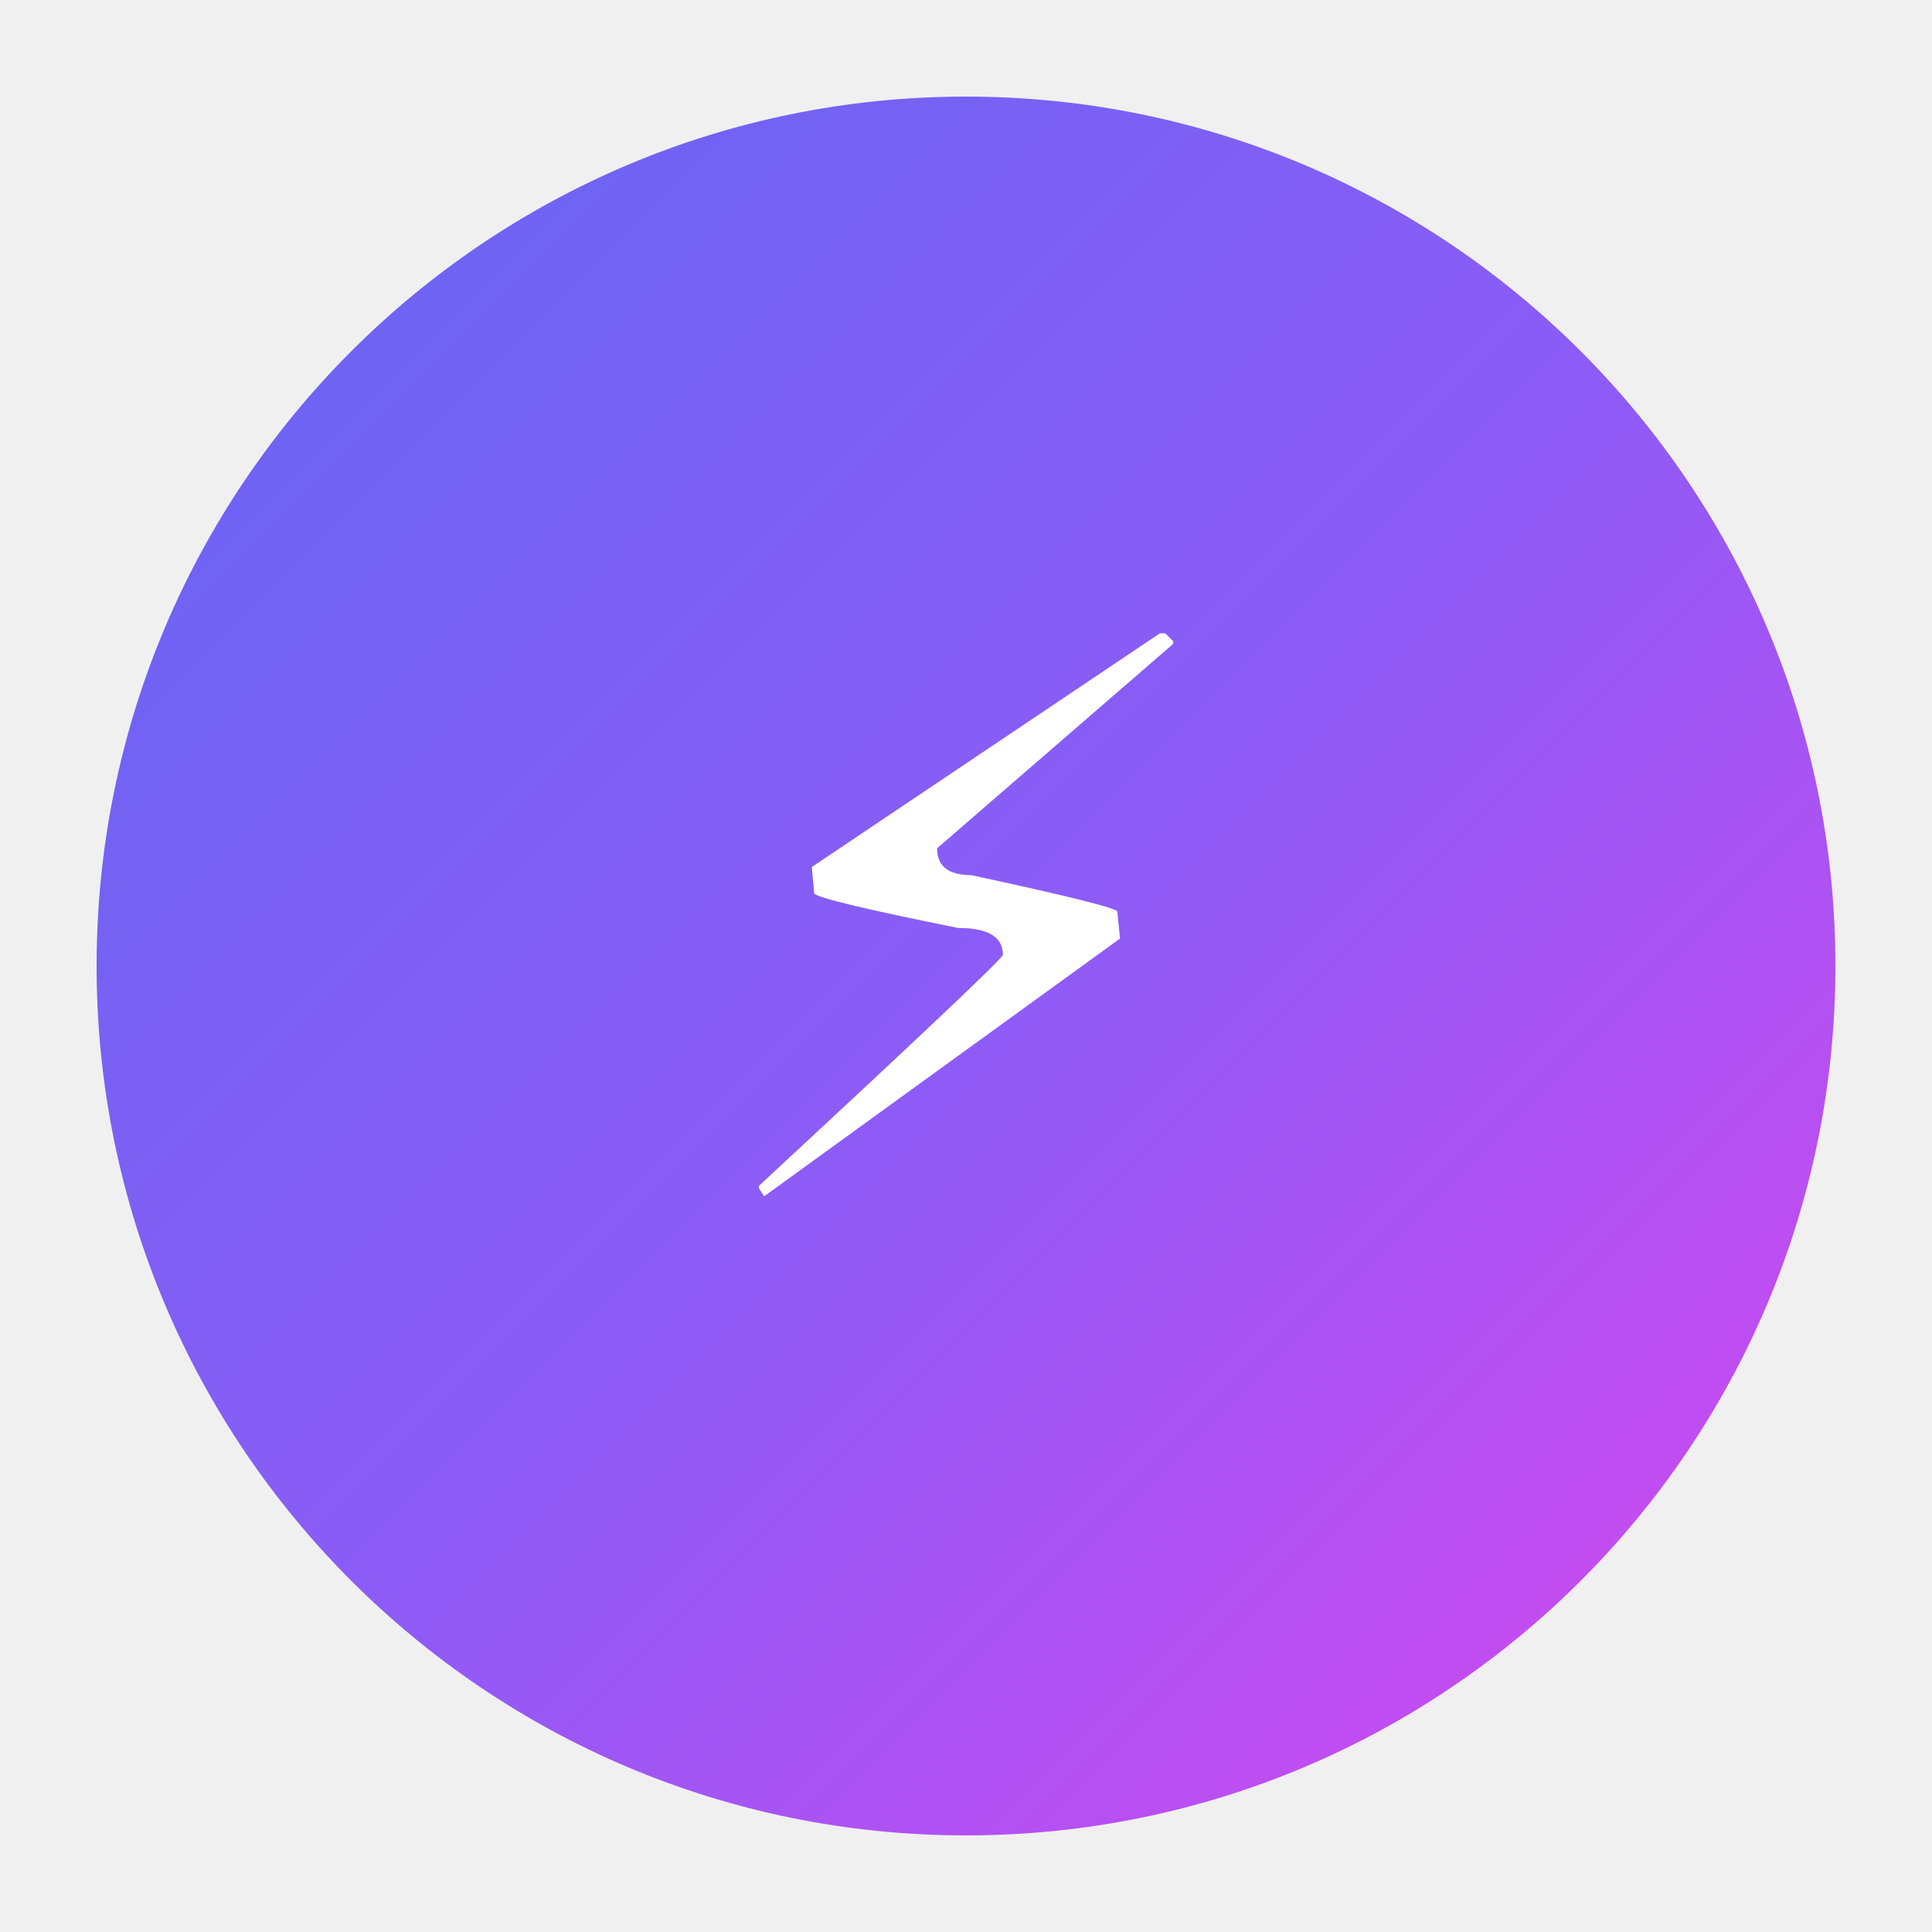
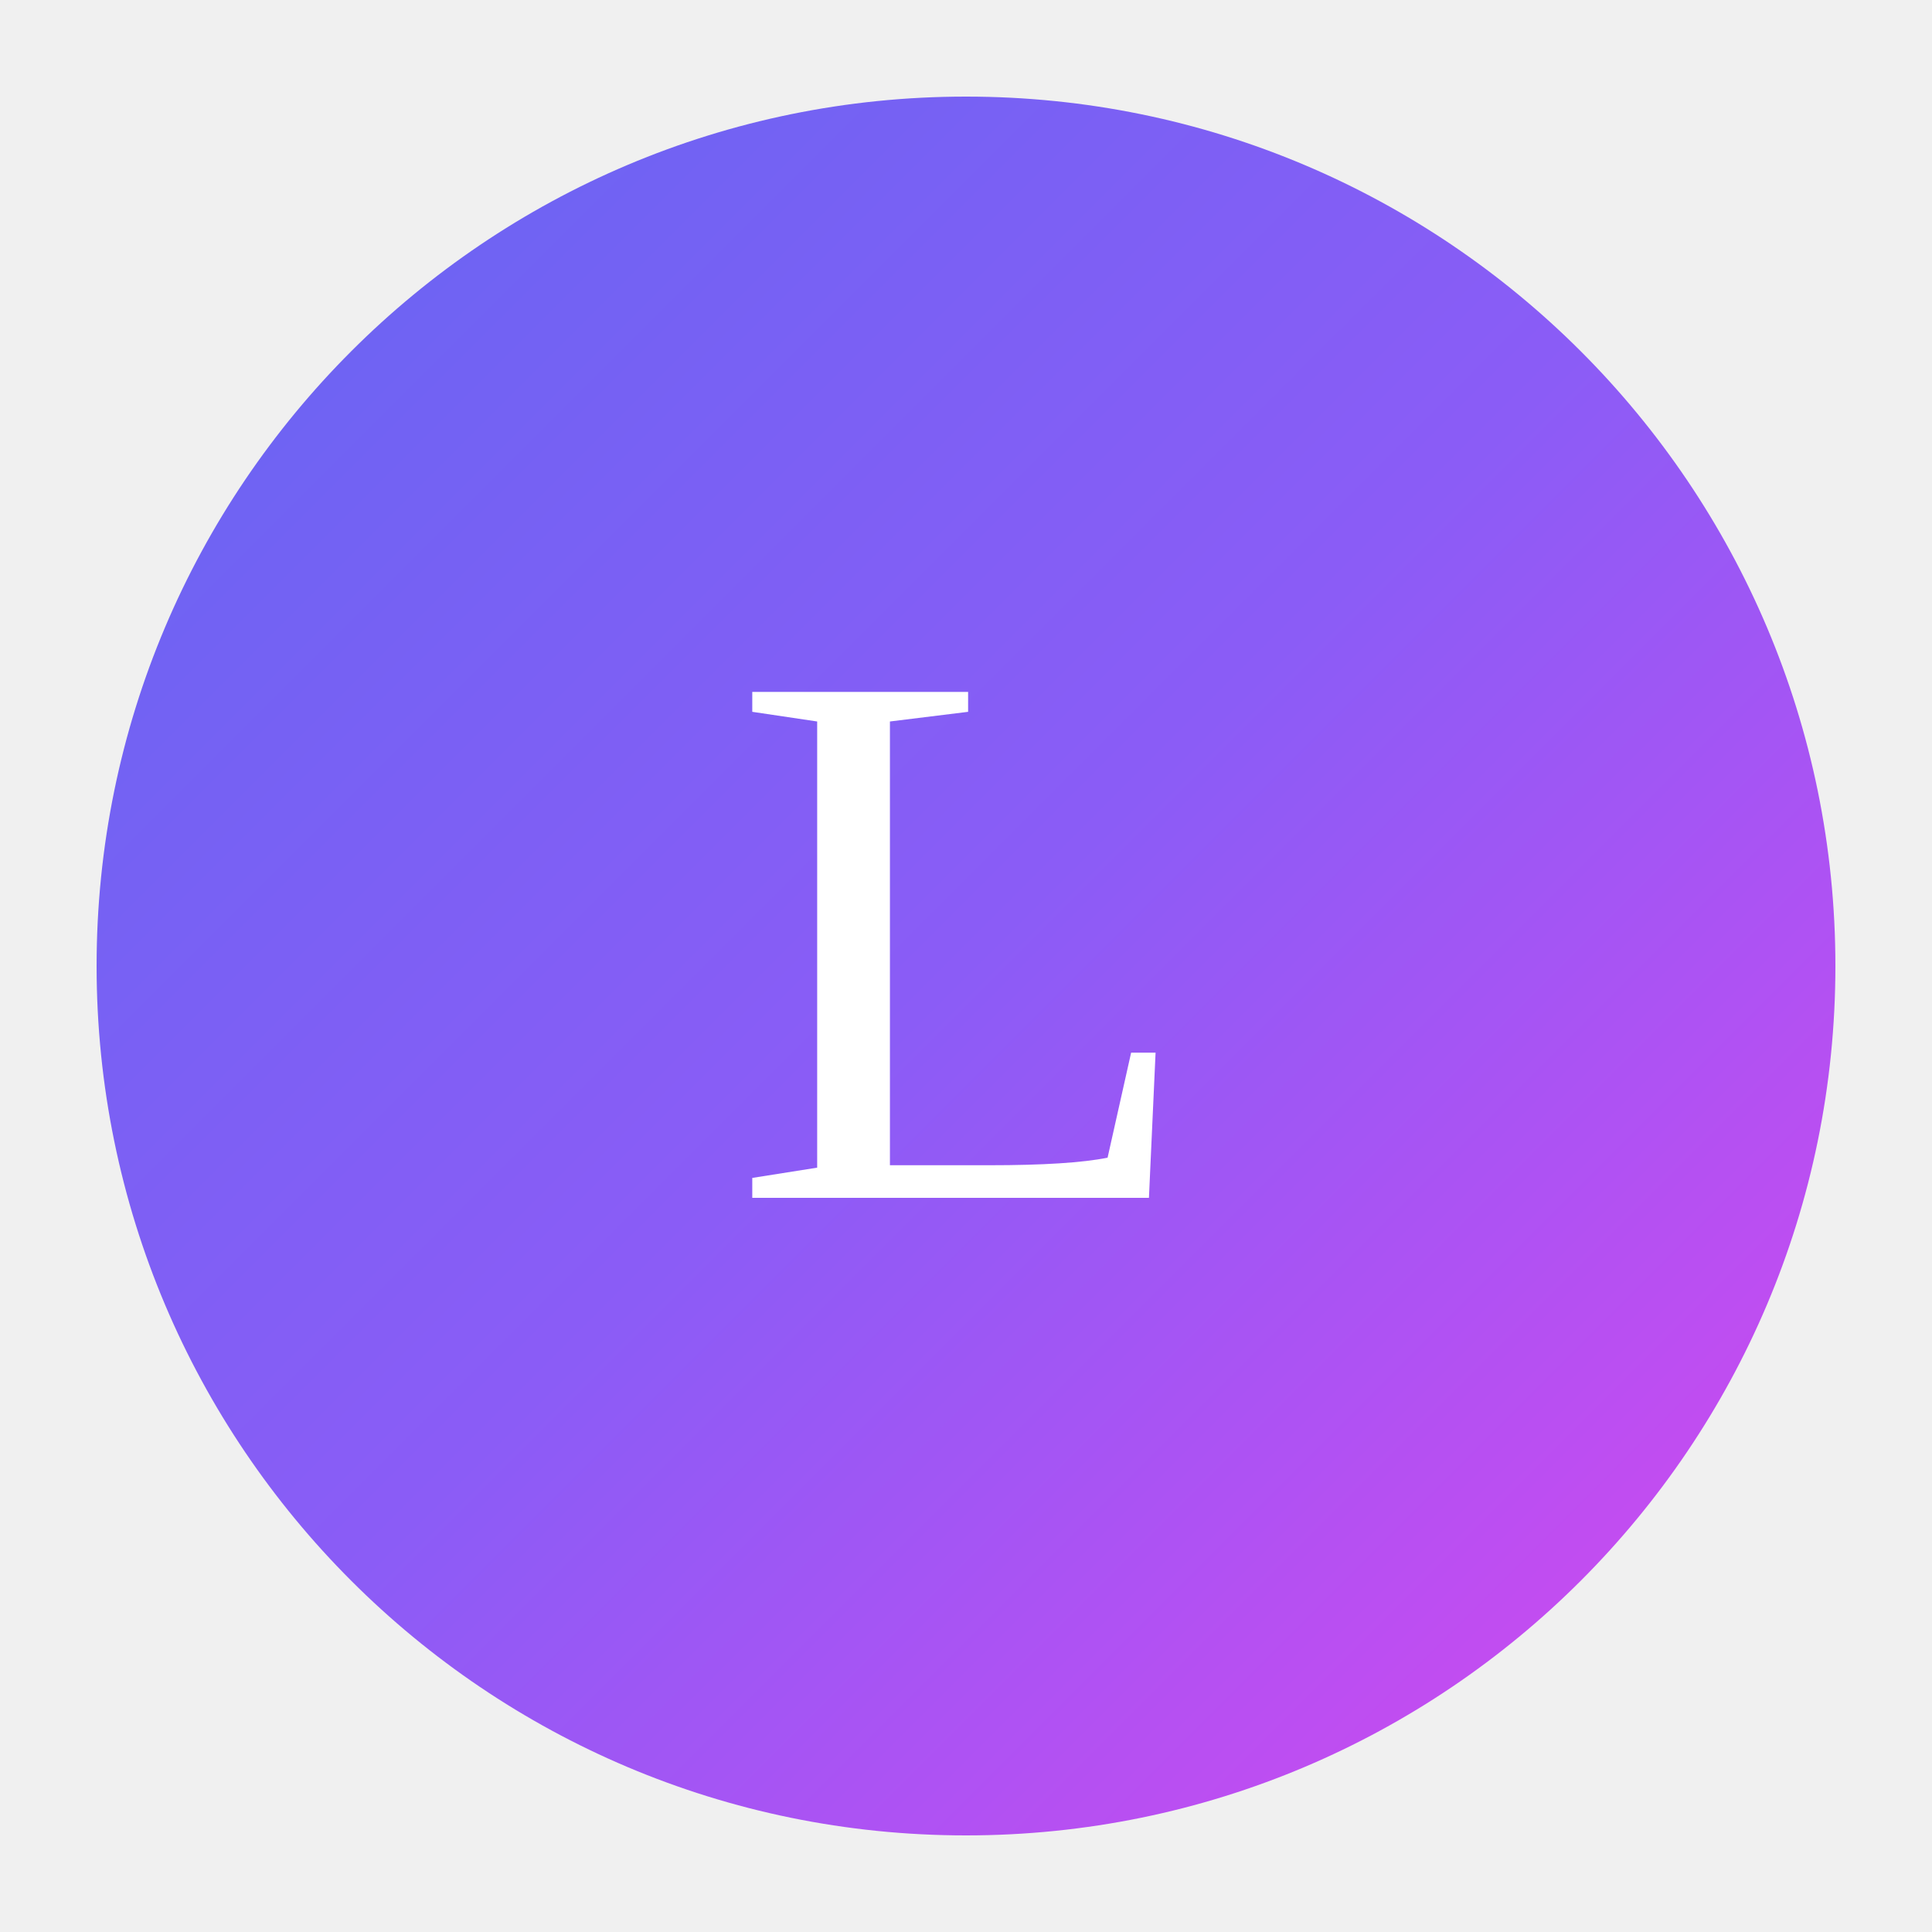
<svg xmlns="http://www.w3.org/2000/svg" viewBox="0 0 100 100">
  <defs>
    <linearGradient id="grad" x1="0%" y1="0%" x2="100%" y2="100%">
      <stop offset="0%" style="stop-color:#6366f1" />
      <stop offset="50%" style="stop-color:#8b5cf6" />
      <stop offset="100%" style="stop-color:#d946ef" />
    </linearGradient>
  </defs>
  <circle cx="50" cy="50" r="45" fill="url(#grad)" />
-   <text x="50" y="62" font-size="40" text-anchor="middle" fill="white">⚡</text>
+   <text x="50" y="62" font-size="40" text-anchor="middle" fill="white">L</text>
</svg>
